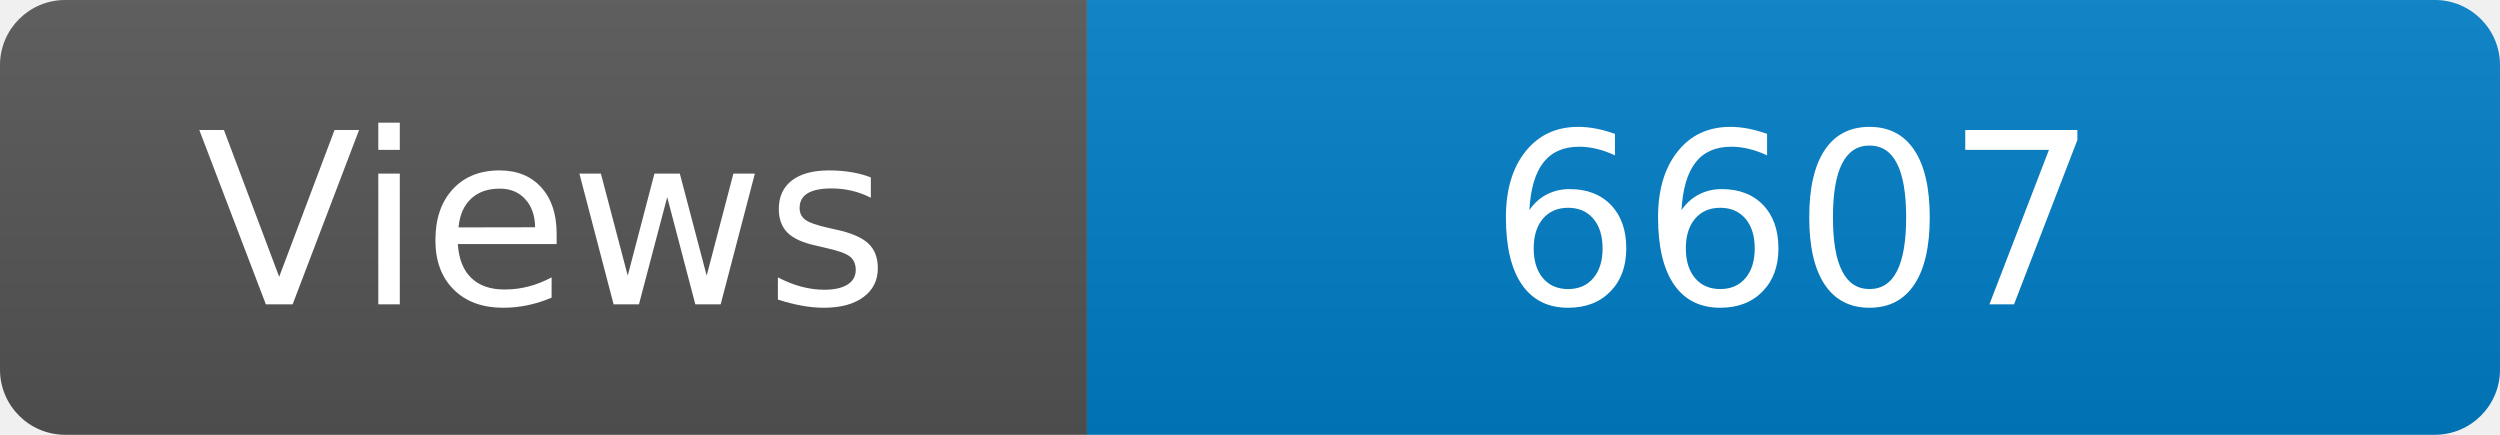
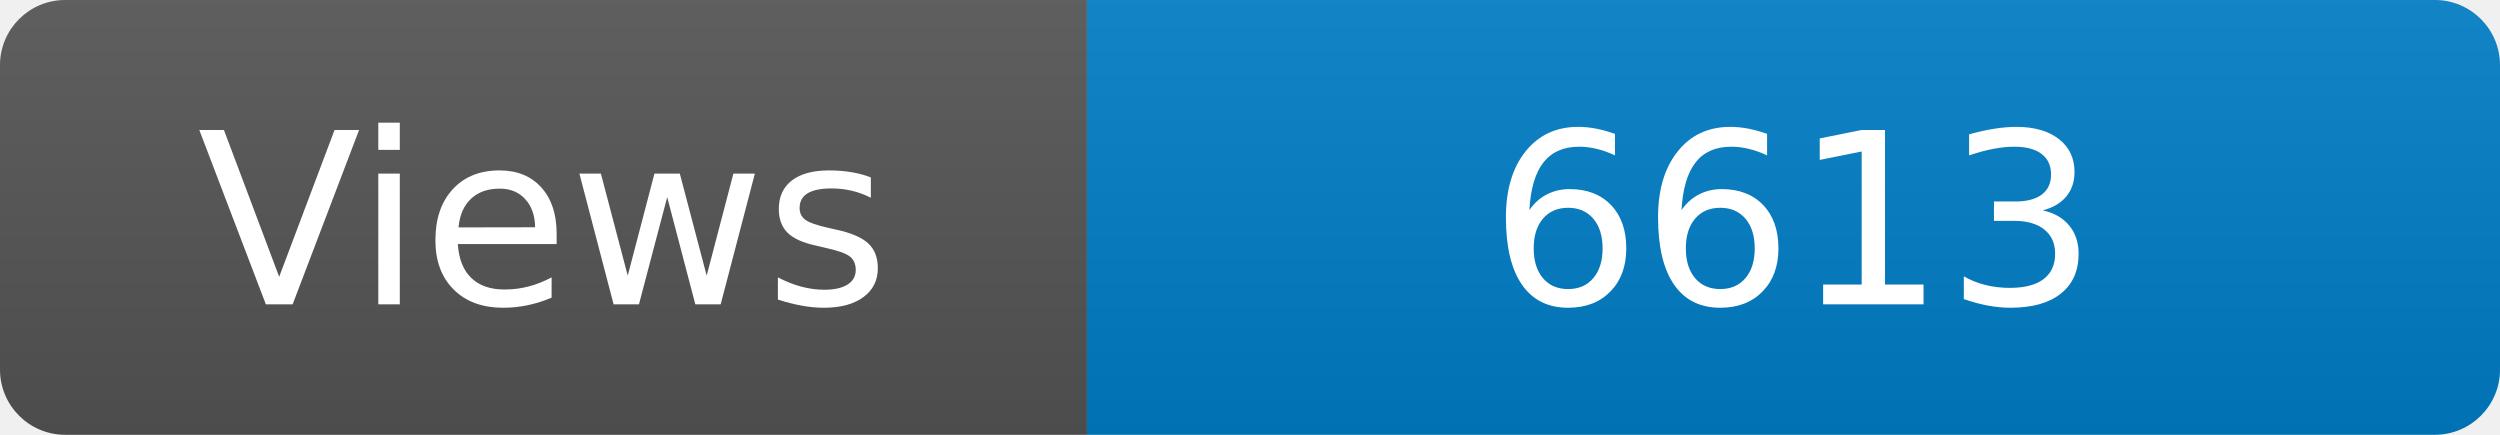
<svg xmlns="http://www.w3.org/2000/svg" width="115" height="20" role="img" aria-label="Maintained?: yes">
  <linearGradient id="s" x2="0" y2="100%">
    <stop offset="0" stop-color="#bbb" stop-opacity=".1" />
    <stop offset="1" stop-opacity=".1" />
  </linearGradient>
  <clipPath id="r">
    <rect width="115" height="20" rx="3" fill="#fff" />
  </clipPath>
  <g clip-path="url(#r)">
    <rect width="50" height="20" fill="#555" />
    <rect x="50" width="160" height="20" fill="#007ec6" />
    <rect width="115" height="20" fill="url(#s)" />
  </g>
  <g fill="#fff" text-anchor="middle" font-family="Verdana,Geneva,DejaVu Sans,sans-serif" font-size="110">
    <text x="250" y="140" transform="scale(.1)" fill="#fff">Views</text>
-     <text x="825" y="140" transform="scale(.1)" fill="#fff">6607</text>
+     <text x="825" y="140" transform="scale(.1)" fill="#fff">6613</text>
  </g>
</svg>
